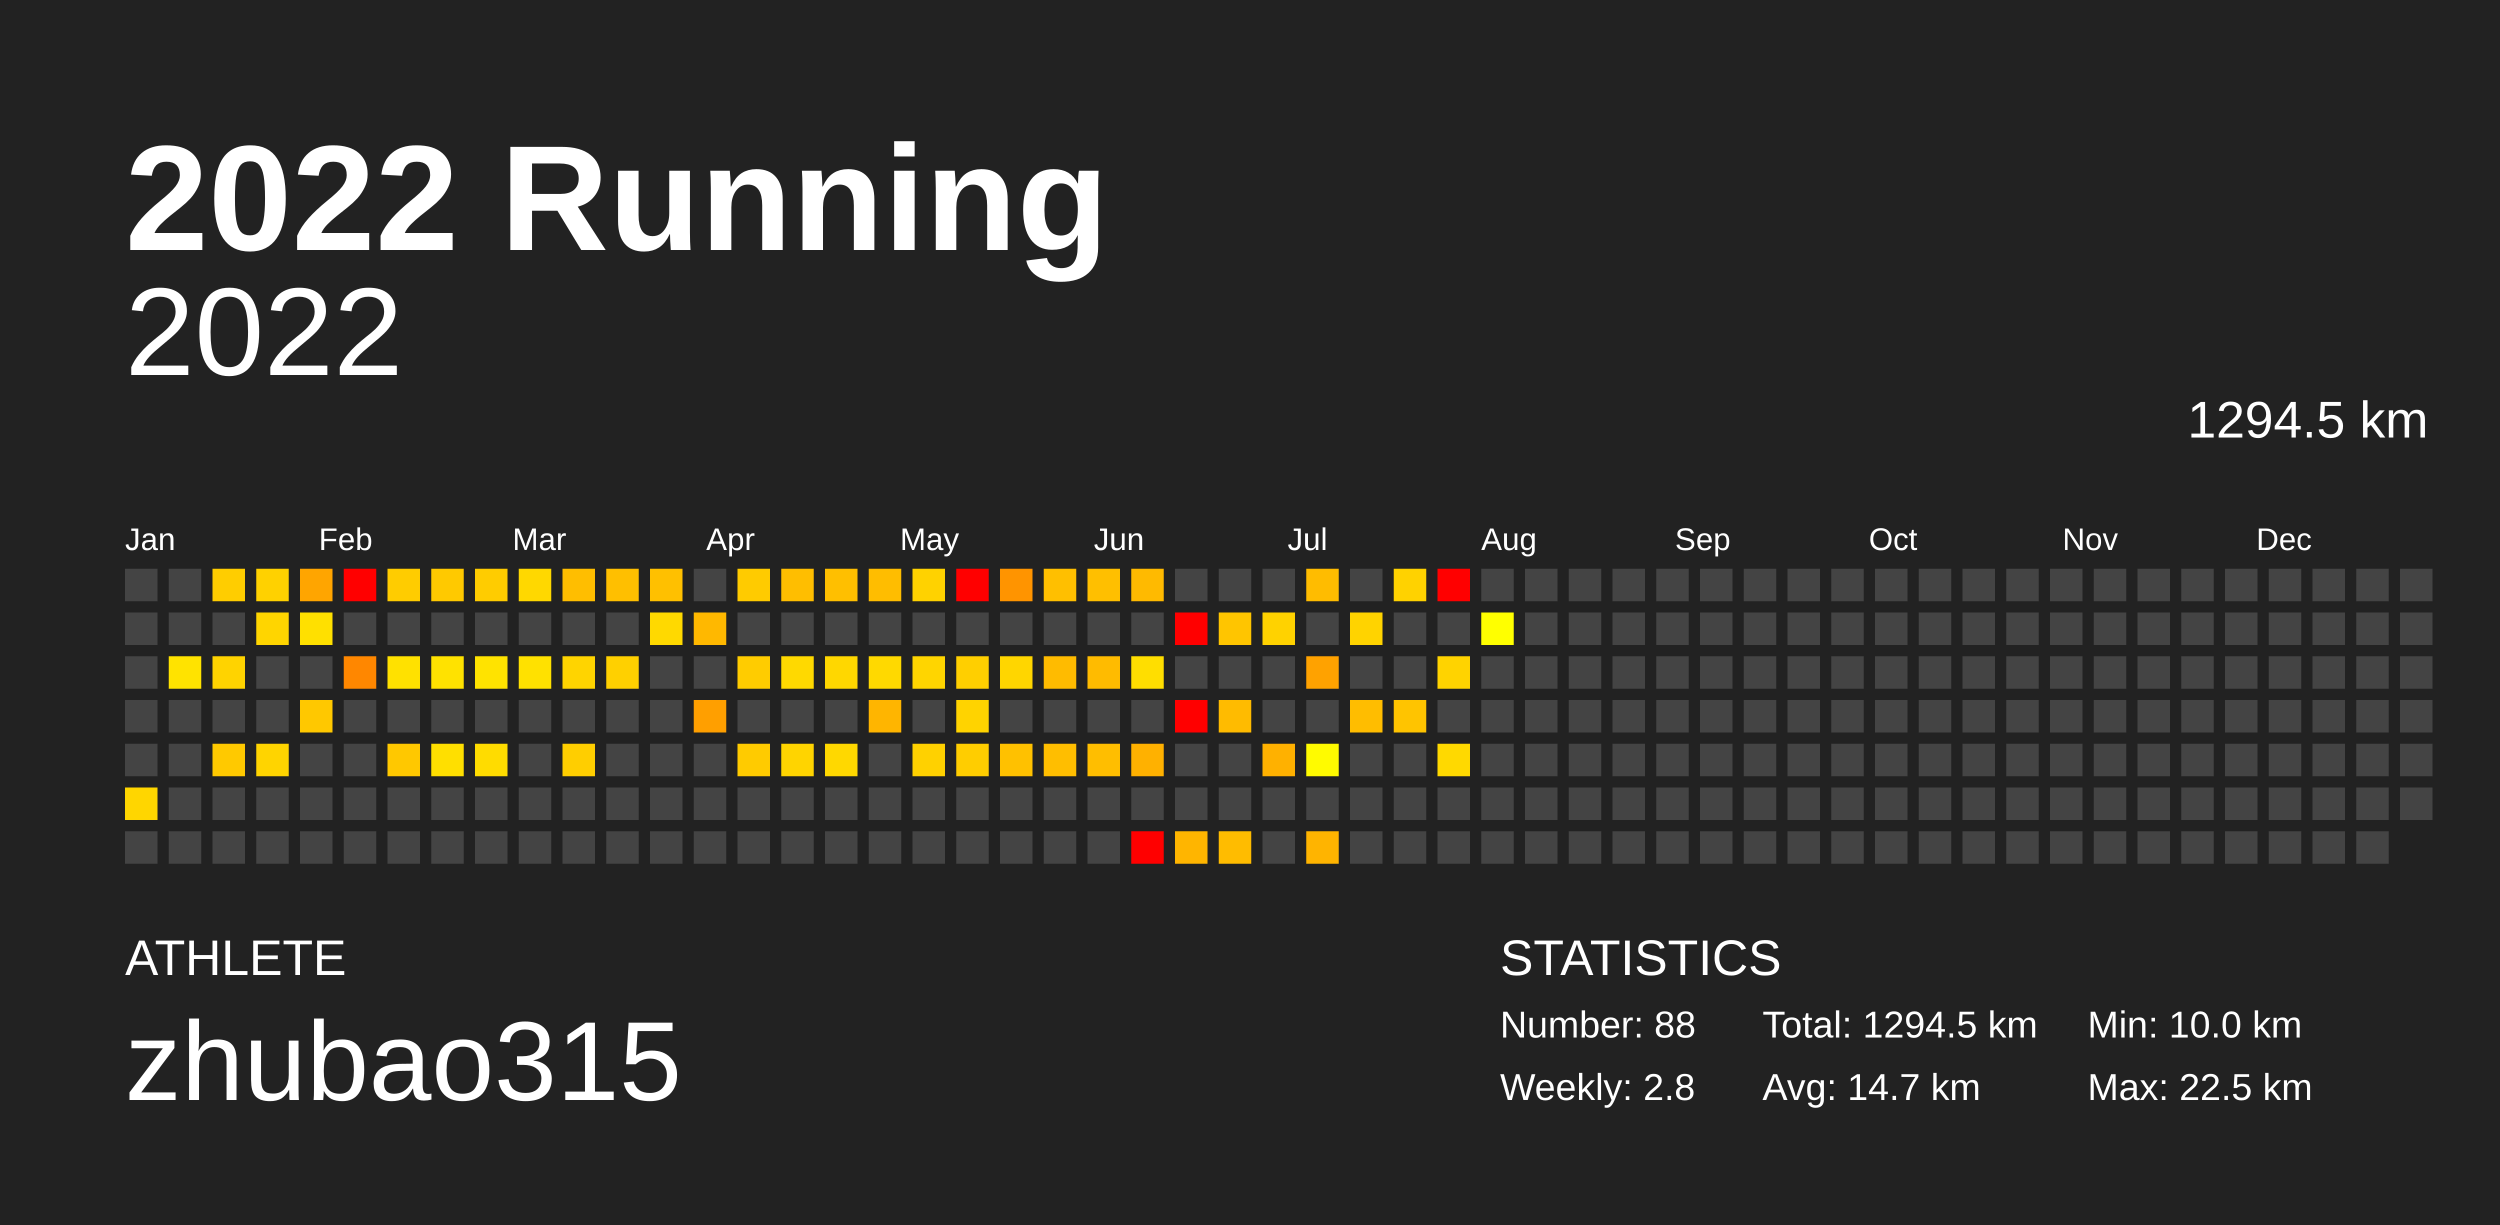
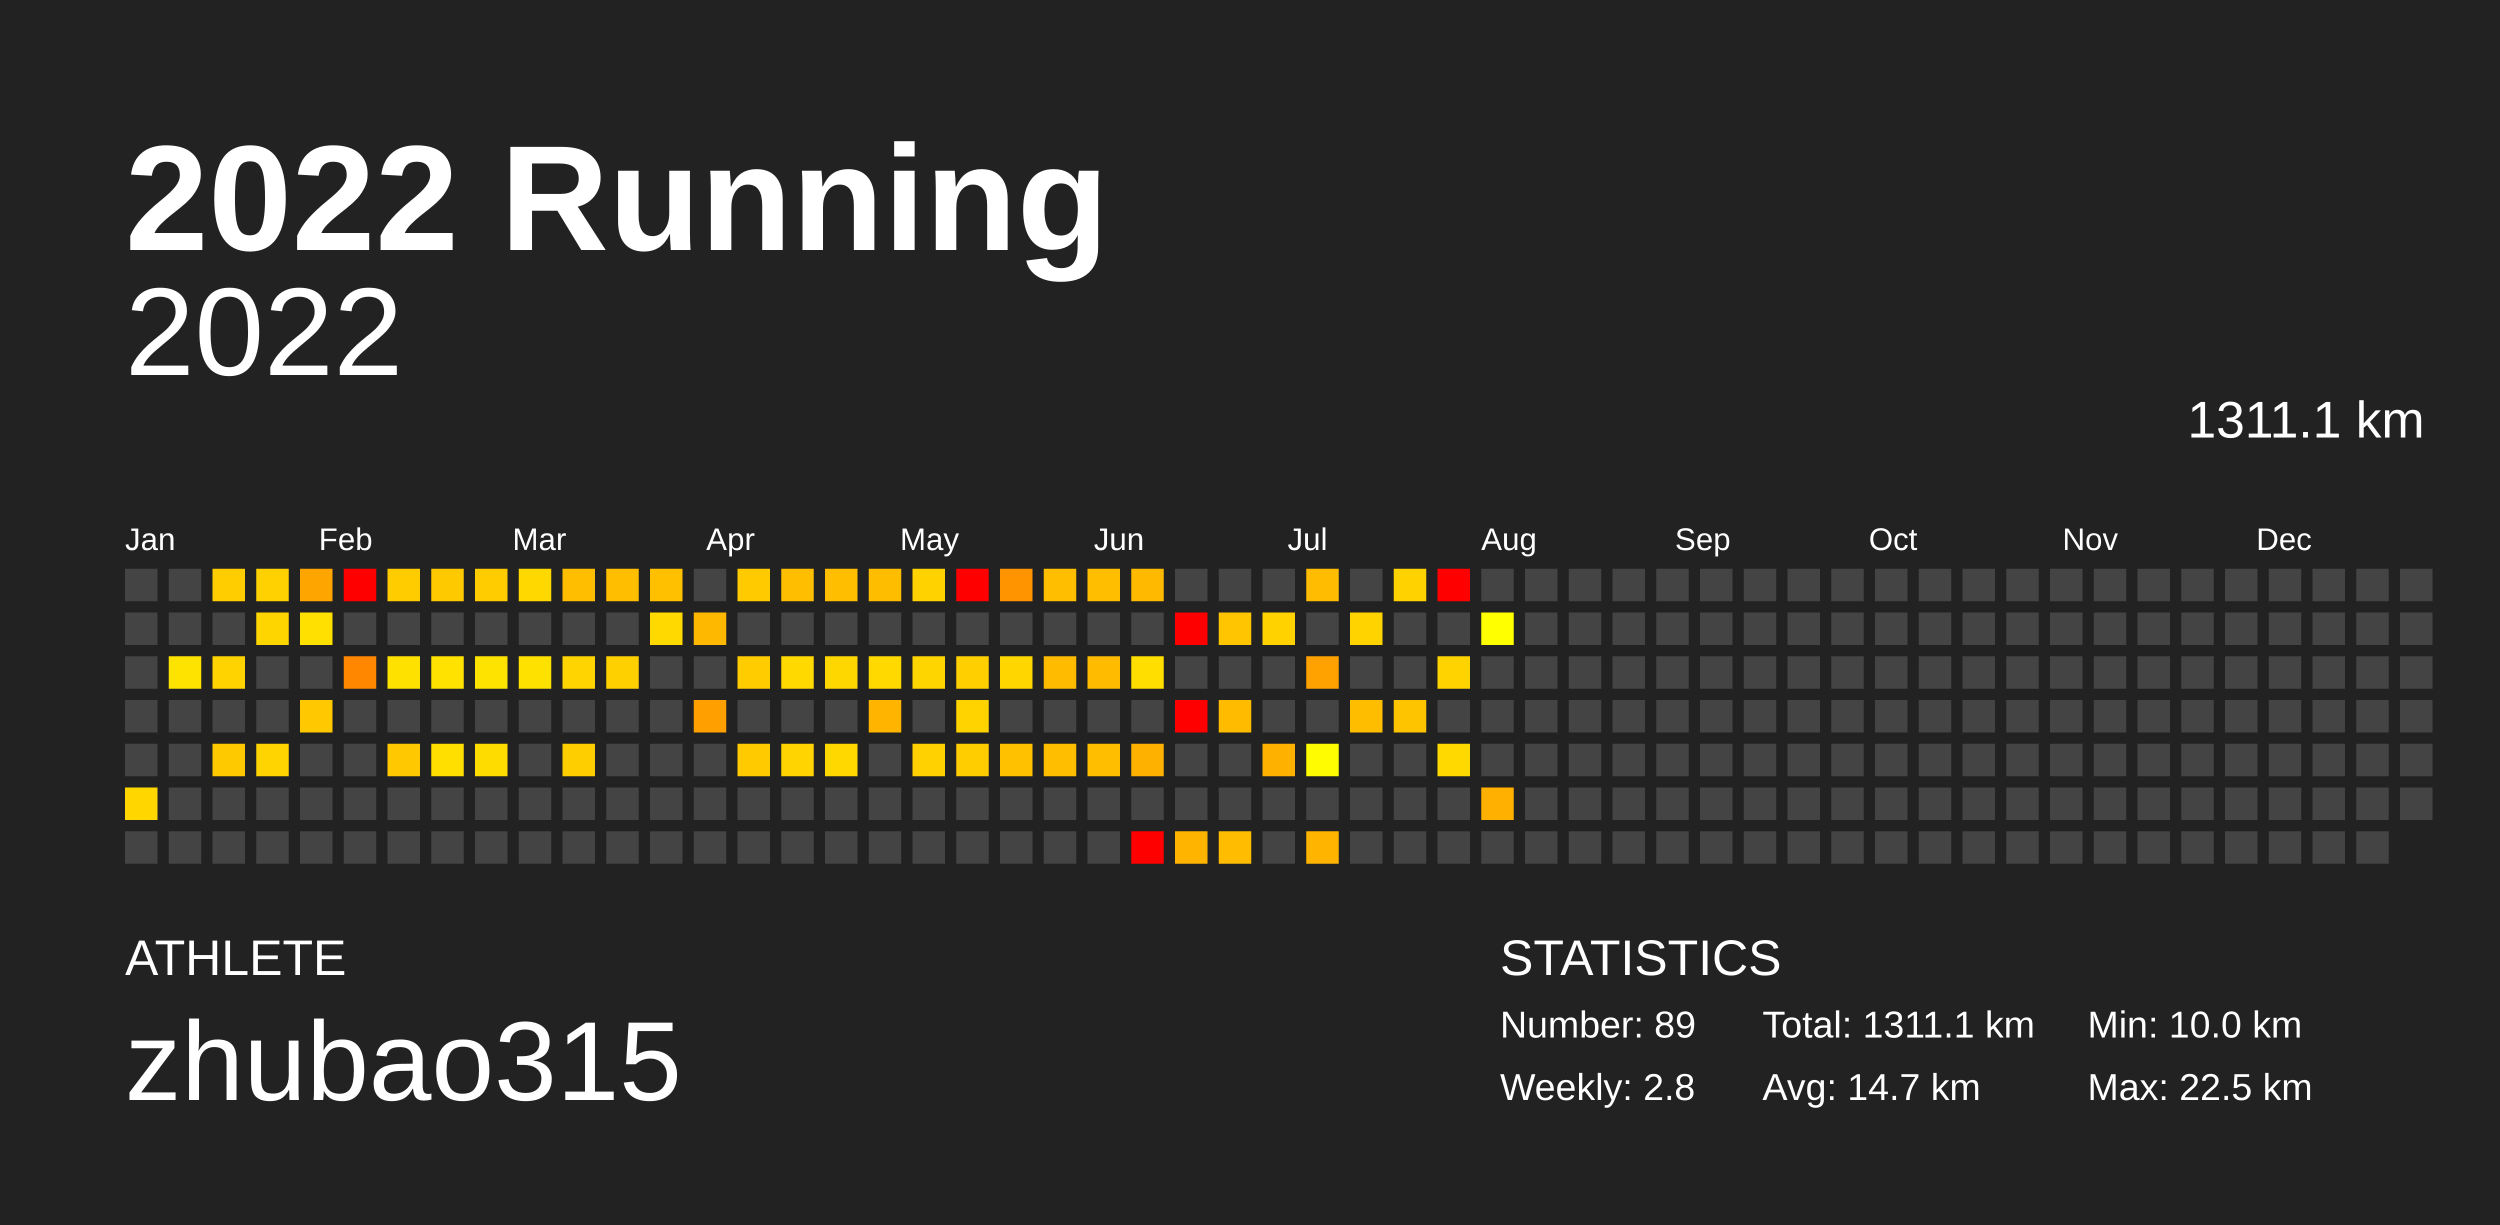
<svg xmlns="http://www.w3.org/2000/svg" baseProfile="full" height="98mm" version="1.1" viewBox="0,0,200,98" width="200mm">
  <defs />
  <rect fill="#222222" height="98" width="200" x="0" y="0" />
  <text fill="#FFFFFF" style="font-size:12px; font-family:Arial; font-weight:bold;" x="10" y="20">2022 Running</text>
  <text fill="#FFFFFF" style="font-size:4px; font-family:Arial" x="10" y="78">ATHLETE</text>
  <text fill="#FFFFFF" style="font-size:9px; font-family:Arial" x="10" y="88">zhubao315</text>
  <text fill="#FFFFFF" style="font-size:4px; font-family:Arial" x="120" y="78">STATISTICS</text>
-   <text fill="#FFFFFF" style="font-size:3px; font-family:Arial" x="120" y="83">Number: 88</text>
+   <text fill="#FFFFFF" style="font-size:3px; font-family:Arial" x="120" y="83">Number: 89</text>
  <text fill="#FFFFFF" style="font-size:3px; font-family:Arial" x="120" y="88">Weekly: 2.8</text>
-   <text fill="#FFFFFF" style="font-size:3px; font-family:Arial" x="141" y="83">Total: 1294.5 km</text>
+   <text fill="#FFFFFF" style="font-size:3px; font-family:Arial" x="141" y="83">Total: 1311.1 km</text>
  <text fill="#FFFFFF" style="font-size:3px; font-family:Arial" x="141" y="88">Avg: 14.7 km</text>
  <text fill="#FFFFFF" style="font-size:3px; font-family:Arial" x="167" y="83">Min: 10.0 km</text>
  <text fill="#FFFFFF" style="font-size:3px; font-family:Arial" x="167" y="88">Max: 22.5 km</text>
  <text alignment-baseline="hanging" fill="#FFFFFF" style="font-size:10.0px; font-family:Arial;" x="10" y="30">2022</text>
-   <text alignment-baseline="hanging" fill="#FFFFFF" style="font-size:4.125px; font-family:Arial;" x="175" y="35">1294.5 km</text>
+   <text alignment-baseline="hanging" fill="#FFFFFF" style="font-size:4.125px; font-family:Arial;" x="175" y="35">1311.1 km</text>
  <text fill="#FFFFFF" style="font-size:2.5px; font-family:Arial" x="10.0" y="44">Jan</text>
  <text fill="#FFFFFF" style="font-size:2.5px; font-family:Arial" x="25.5" y="44">Feb</text>
  <text fill="#FFFFFF" style="font-size:2.5px; font-family:Arial" x="41.0" y="44">Mar</text>
  <text fill="#FFFFFF" style="font-size:2.5px; font-family:Arial" x="56.5" y="44">Apr</text>
  <text fill="#FFFFFF" style="font-size:2.5px; font-family:Arial" x="72.0" y="44">May</text>
  <text fill="#FFFFFF" style="font-size:2.5px; font-family:Arial" x="87.5" y="44">Jun</text>
  <text fill="#FFFFFF" style="font-size:2.5px; font-family:Arial" x="103.0" y="44">Jul</text>
  <text fill="#FFFFFF" style="font-size:2.5px; font-family:Arial" x="118.5" y="44">Aug</text>
  <text fill="#FFFFFF" style="font-size:2.5px; font-family:Arial" x="134.0" y="44">Sep</text>
  <text fill="#FFFFFF" style="font-size:2.5px; font-family:Arial" x="149.5" y="44">Oct</text>
  <text fill="#FFFFFF" style="font-size:2.5px; font-family:Arial" x="165.0" y="44">Nov</text>
  <text fill="#FFFFFF" style="font-size:2.5px; font-family:Arial" x="180.5" y="44">Dec</text>
  <rect fill="#444444" height="2.6" width="2.6" x="10.0" y="45.5" />
  <rect fill="#444444" height="2.6" width="2.6" x="10.0" y="49.0" />
  <rect fill="#444444" height="2.6" width="2.6" x="10.0" y="52.5" />
  <rect fill="#444444" height="2.6" width="2.6" x="10.0" y="56.0" />
  <rect fill="#444444" height="2.6" width="2.6" x="10.0" y="59.5" />
  <rect fill="#ffd600" height="2.6" width="2.6" x="10.0" y="63.0" />
  <rect fill="#444444" height="2.6" width="2.6" x="10.0" y="66.5" />
  <rect fill="#444444" height="2.6" width="2.6" x="13.5" y="45.5" />
  <rect fill="#444444" height="2.6" width="2.6" x="13.5" y="49.0" />
  <rect fill="#ffe300" height="2.6" width="2.6" x="13.5" y="52.5" />
  <rect fill="#444444" height="2.6" width="2.6" x="13.5" y="56.0" />
  <rect fill="#444444" height="2.6" width="2.6" x="13.5" y="59.5" />
  <rect fill="#444444" height="2.6" width="2.6" x="13.5" y="63.0" />
  <rect fill="#444444" height="2.6" width="2.6" x="13.5" y="66.5" />
  <rect fill="#ffcd00" height="2.6" width="2.6" x="17.0" y="45.5" />
  <rect fill="#444444" height="2.6" width="2.6" x="17.0" y="49.0" />
  <rect fill="#ffd300" height="2.6" width="2.6" x="17.0" y="52.5" />
  <rect fill="#444444" height="2.6" width="2.6" x="17.0" y="56.0" />
  <rect fill="#ffc900" height="2.6" width="2.6" x="17.0" y="59.5" />
  <rect fill="#444444" height="2.6" width="2.6" x="17.0" y="63.0" />
  <rect fill="#444444" height="2.6" width="2.6" x="17.0" y="66.5" />
  <rect fill="#ffd100" height="2.6" width="2.6" x="20.5" y="45.5" />
  <rect fill="#ffd500" height="2.6" width="2.6" x="20.5" y="49.0" />
  <rect fill="#444444" height="2.6" width="2.6" x="20.5" y="52.5" />
  <rect fill="#444444" height="2.6" width="2.6" x="20.5" y="56.0" />
  <rect fill="#ffd400" height="2.6" width="2.6" x="20.5" y="59.5" />
  <rect fill="#444444" height="2.6" width="2.6" x="20.5" y="63.0" />
  <rect fill="#444444" height="2.6" width="2.6" x="20.5" y="66.5" />
  <rect fill="#ffa500" height="2.6" width="2.6" x="24.0" y="45.5" />
  <rect fill="#ffe000" height="2.6" width="2.6" x="24.0" y="49.0" />
  <rect fill="#444444" height="2.6" width="2.6" x="24.0" y="52.5" />
  <rect fill="#ffc800" height="2.6" width="2.6" x="24.0" y="56.0" />
  <rect fill="#444444" height="2.6" width="2.6" x="24.0" y="59.5" />
  <rect fill="#444444" height="2.6" width="2.6" x="24.0" y="63.0" />
  <rect fill="#444444" height="2.6" width="2.6" x="24.0" y="66.5" />
  <rect fill="red" height="2.6" width="2.6" x="27.5" y="45.5" />
  <rect fill="#444444" height="2.6" width="2.6" x="27.5" y="49.0" />
  <rect fill="#ff8700" height="2.6" width="2.6" x="27.5" y="52.5" />
  <rect fill="#444444" height="2.6" width="2.6" x="27.5" y="56.0" />
  <rect fill="#444444" height="2.6" width="2.6" x="27.5" y="59.5" />
  <rect fill="#444444" height="2.6" width="2.6" x="27.5" y="63.0" />
  <rect fill="#444444" height="2.6" width="2.6" x="27.5" y="66.5" />
  <rect fill="#ffcc00" height="2.6" width="2.6" x="31.0" y="45.5" />
  <rect fill="#444444" height="2.6" width="2.6" x="31.0" y="49.0" />
  <rect fill="#ffe100" height="2.6" width="2.6" x="31.0" y="52.5" />
  <rect fill="#444444" height="2.6" width="2.6" x="31.0" y="56.0" />
  <rect fill="#ffc800" height="2.6" width="2.6" x="31.0" y="59.5" />
  <rect fill="#444444" height="2.6" width="2.6" x="31.0" y="63.0" />
  <rect fill="#444444" height="2.6" width="2.6" x="31.0" y="66.5" />
  <rect fill="#ffc900" height="2.6" width="2.6" x="34.5" y="45.5" />
  <rect fill="#444444" height="2.6" width="2.6" x="34.5" y="49.0" />
  <rect fill="#ffe200" height="2.6" width="2.6" x="34.5" y="52.5" />
  <rect fill="#444444" height="2.6" width="2.6" x="34.5" y="56.0" />
  <rect fill="#ffdf00" height="2.6" width="2.6" x="34.5" y="59.5" />
  <rect fill="#444444" height="2.6" width="2.6" x="34.5" y="63.0" />
  <rect fill="#444444" height="2.6" width="2.6" x="34.5" y="66.5" />
  <rect fill="#ffcc00" height="2.6" width="2.6" x="38.0" y="45.5" />
  <rect fill="#444444" height="2.6" width="2.6" x="38.0" y="49.0" />
  <rect fill="#ffe300" height="2.6" width="2.6" x="38.0" y="52.5" />
  <rect fill="#444444" height="2.6" width="2.6" x="38.0" y="56.0" />
  <rect fill="#ffdc00" height="2.6" width="2.6" x="38.0" y="59.5" />
  <rect fill="#444444" height="2.6" width="2.6" x="38.0" y="63.0" />
  <rect fill="#444444" height="2.6" width="2.6" x="38.0" y="66.5" />
  <rect fill="#ffd800" height="2.6" width="2.6" x="41.5" y="45.5" />
  <rect fill="#444444" height="2.6" width="2.6" x="41.5" y="49.0" />
  <rect fill="#ffe100" height="2.6" width="2.6" x="41.5" y="52.5" />
  <rect fill="#444444" height="2.6" width="2.6" x="41.5" y="56.0" />
  <rect fill="#444444" height="2.6" width="2.6" x="41.5" y="59.5" />
  <rect fill="#444444" height="2.6" width="2.6" x="41.5" y="63.0" />
  <rect fill="#444444" height="2.6" width="2.6" x="41.5" y="66.5" />
  <rect fill="#ffbe00" height="2.6" width="2.6" x="45.0" y="45.5" />
  <rect fill="#444444" height="2.6" width="2.6" x="45.0" y="49.0" />
  <rect fill="#ffd400" height="2.6" width="2.6" x="45.0" y="52.5" />
  <rect fill="#444444" height="2.6" width="2.6" x="45.0" y="56.0" />
  <rect fill="#ffce00" height="2.6" width="2.6" x="45.0" y="59.5" />
  <rect fill="#444444" height="2.6" width="2.6" x="45.0" y="63.0" />
  <rect fill="#444444" height="2.6" width="2.6" x="45.0" y="66.5" />
  <rect fill="#ffbf00" height="2.6" width="2.6" x="48.5" y="45.5" />
  <rect fill="#444444" height="2.6" width="2.6" x="48.5" y="49.0" />
  <rect fill="#ffd000" height="2.6" width="2.6" x="48.5" y="52.5" />
  <rect fill="#444444" height="2.6" width="2.6" x="48.5" y="56.0" />
  <rect fill="#444444" height="2.6" width="2.6" x="48.5" y="59.5" />
  <rect fill="#444444" height="2.6" width="2.6" x="48.5" y="63.0" />
  <rect fill="#444444" height="2.6" width="2.6" x="48.5" y="66.5" />
  <rect fill="#ffc000" height="2.6" width="2.6" x="52.0" y="45.5" />
  <rect fill="#ffd900" height="2.6" width="2.6" x="52.0" y="49.0" />
  <rect fill="#444444" height="2.6" width="2.6" x="52.0" y="52.5" />
  <rect fill="#444444" height="2.6" width="2.6" x="52.0" y="56.0" />
  <rect fill="#444444" height="2.6" width="2.6" x="52.0" y="59.5" />
  <rect fill="#444444" height="2.6" width="2.6" x="52.0" y="63.0" />
  <rect fill="#444444" height="2.6" width="2.6" x="52.0" y="66.5" />
  <rect fill="#444444" height="2.6" width="2.6" x="55.5" y="45.5" />
  <rect fill="#ffb800" height="2.6" width="2.6" x="55.5" y="49.0" />
  <rect fill="#444444" height="2.6" width="2.6" x="55.5" y="52.5" />
  <rect fill="#ff9f00" height="2.6" width="2.6" x="55.5" y="56.0" />
  <rect fill="#444444" height="2.6" width="2.6" x="55.5" y="59.5" />
  <rect fill="#444444" height="2.6" width="2.6" x="55.5" y="63.0" />
  <rect fill="#444444" height="2.6" width="2.6" x="55.5" y="66.5" />
  <rect fill="#ffcb00" height="2.6" width="2.6" x="59.0" y="45.5" />
  <rect fill="#444444" height="2.6" width="2.6" x="59.0" y="49.0" />
  <rect fill="#ffcc00" height="2.6" width="2.6" x="59.0" y="52.5" />
  <rect fill="#444444" height="2.6" width="2.6" x="59.0" y="56.0" />
  <rect fill="#ffcb00" height="2.6" width="2.6" x="59.0" y="59.5" />
  <rect fill="#444444" height="2.6" width="2.6" x="59.0" y="63.0" />
  <rect fill="#444444" height="2.6" width="2.6" x="59.0" y="66.5" />
  <rect fill="#ffbe00" height="2.6" width="2.6" x="62.5" y="45.5" />
  <rect fill="#444444" height="2.6" width="2.6" x="62.5" y="49.0" />
  <rect fill="#ffd900" height="2.6" width="2.6" x="62.5" y="52.5" />
  <rect fill="#444444" height="2.6" width="2.6" x="62.5" y="56.0" />
  <rect fill="#ffd400" height="2.6" width="2.6" x="62.5" y="59.5" />
  <rect fill="#444444" height="2.6" width="2.6" x="62.5" y="63.0" />
  <rect fill="#444444" height="2.6" width="2.6" x="62.5" y="66.5" />
  <rect fill="#ffbf00" height="2.6" width="2.6" x="66.0" y="45.5" />
  <rect fill="#444444" height="2.6" width="2.6" x="66.0" y="49.0" />
  <rect fill="#ffd700" height="2.6" width="2.6" x="66.0" y="52.5" />
  <rect fill="#444444" height="2.6" width="2.6" x="66.0" y="56.0" />
  <rect fill="#ffd800" height="2.6" width="2.6" x="66.0" y="59.5" />
  <rect fill="#444444" height="2.6" width="2.6" x="66.0" y="63.0" />
  <rect fill="#444444" height="2.6" width="2.6" x="66.0" y="66.5" />
  <rect fill="#ffbd00" height="2.6" width="2.6" x="69.5" y="45.5" />
  <rect fill="#444444" height="2.6" width="2.6" x="69.5" y="49.0" />
  <rect fill="#ffd900" height="2.6" width="2.6" x="69.5" y="52.5" />
  <rect fill="#ffb500" height="2.6" width="2.6" x="69.5" y="56.0" />
  <rect fill="#444444" height="2.6" width="2.6" x="69.5" y="59.5" />
  <rect fill="#444444" height="2.6" width="2.6" x="69.5" y="63.0" />
  <rect fill="#444444" height="2.6" width="2.6" x="69.5" y="66.5" />
  <rect fill="#ffd200" height="2.6" width="2.6" x="73.0" y="45.5" />
  <rect fill="#444444" height="2.6" width="2.6" x="73.0" y="49.0" />
  <rect fill="#ffd500" height="2.6" width="2.6" x="73.0" y="52.5" />
  <rect fill="#444444" height="2.6" width="2.6" x="73.0" y="56.0" />
  <rect fill="#ffd100" height="2.6" width="2.6" x="73.0" y="59.5" />
  <rect fill="#444444" height="2.6" width="2.6" x="73.0" y="63.0" />
  <rect fill="#444444" height="2.6" width="2.6" x="73.0" y="66.5" />
  <rect fill="red" height="2.6" width="2.6" x="76.5" y="45.5" />
  <rect fill="#444444" height="2.6" width="2.6" x="76.5" y="49.0" />
  <rect fill="#ffcf00" height="2.6" width="2.6" x="76.5" y="52.5" />
  <rect fill="#ffd300" height="2.6" width="2.6" x="76.5" y="56.0" />
  <rect fill="#ffcd00" height="2.6" width="2.6" x="76.5" y="59.5" />
  <rect fill="#444444" height="2.6" width="2.6" x="76.5" y="63.0" />
  <rect fill="#444444" height="2.6" width="2.6" x="76.5" y="66.5" />
  <rect fill="#ff9400" height="2.6" width="2.6" x="80.0" y="45.5" />
  <rect fill="#444444" height="2.6" width="2.6" x="80.0" y="49.0" />
  <rect fill="#ffd600" height="2.6" width="2.6" x="80.0" y="52.5" />
  <rect fill="#444444" height="2.6" width="2.6" x="80.0" y="56.0" />
  <rect fill="#ffc100" height="2.6" width="2.6" x="80.0" y="59.5" />
  <rect fill="#444444" height="2.6" width="2.6" x="80.0" y="63.0" />
  <rect fill="#444444" height="2.6" width="2.6" x="80.0" y="66.5" />
  <rect fill="#ffbf00" height="2.6" width="2.6" x="83.5" y="45.5" />
  <rect fill="#444444" height="2.6" width="2.6" x="83.5" y="49.0" />
  <rect fill="#ffbb00" height="2.6" width="2.6" x="83.5" y="52.5" />
  <rect fill="#444444" height="2.6" width="2.6" x="83.5" y="56.0" />
  <rect fill="#ffbe00" height="2.6" width="2.6" x="83.5" y="59.5" />
  <rect fill="#444444" height="2.6" width="2.6" x="83.5" y="63.0" />
  <rect fill="#444444" height="2.6" width="2.6" x="83.5" y="66.5" />
  <rect fill="#ffbf00" height="2.6" width="2.6" x="87.0" y="45.5" />
  <rect fill="#444444" height="2.6" width="2.6" x="87.0" y="49.0" />
  <rect fill="#ffbb00" height="2.6" width="2.6" x="87.0" y="52.5" />
  <rect fill="#444444" height="2.6" width="2.6" x="87.0" y="56.0" />
  <rect fill="#ffbe00" height="2.6" width="2.6" x="87.0" y="59.5" />
  <rect fill="#444444" height="2.6" width="2.6" x="87.0" y="63.0" />
  <rect fill="#444444" height="2.6" width="2.6" x="87.0" y="66.5" />
  <rect fill="#ffba00" height="2.6" width="2.6" x="90.5" y="45.5" />
  <rect fill="#444444" height="2.6" width="2.6" x="90.5" y="49.0" />
  <rect fill="#ffde00" height="2.6" width="2.6" x="90.5" y="52.5" />
  <rect fill="#444444" height="2.6" width="2.6" x="90.5" y="56.0" />
  <rect fill="#ffb100" height="2.6" width="2.6" x="90.5" y="59.5" />
  <rect fill="#444444" height="2.6" width="2.6" x="90.5" y="63.0" />
  <rect fill="red" height="2.6" width="2.6" x="90.5" y="66.5" />
  <rect fill="#444444" height="2.6" width="2.6" x="94.0" y="45.5" />
  <rect fill="red" height="2.6" width="2.6" x="94.0" y="49.0" />
  <rect fill="#444444" height="2.6" width="2.6" x="94.0" y="52.5" />
  <rect fill="red" height="2.6" width="2.6" x="94.0" y="56.0" />
  <rect fill="#444444" height="2.6" width="2.6" x="94.0" y="59.5" />
  <rect fill="#444444" height="2.6" width="2.6" x="94.0" y="63.0" />
  <rect fill="#ffb500" height="2.6" width="2.6" x="94.0" y="66.5" />
  <rect fill="#444444" height="2.6" width="2.6" x="97.5" y="45.5" />
  <rect fill="#ffc500" height="2.6" width="2.6" x="97.5" y="49.0" />
  <rect fill="#444444" height="2.6" width="2.6" x="97.5" y="52.5" />
  <rect fill="#ffbb00" height="2.6" width="2.6" x="97.5" y="56.0" />
  <rect fill="#444444" height="2.6" width="2.6" x="97.5" y="59.5" />
  <rect fill="#444444" height="2.6" width="2.6" x="97.5" y="63.0" />
  <rect fill="#ffbc00" height="2.6" width="2.6" x="97.5" y="66.5" />
  <rect fill="#444444" height="2.6" width="2.6" x="101.0" y="45.5" />
  <rect fill="#ffd200" height="2.6" width="2.6" x="101.0" y="49.0" />
  <rect fill="#444444" height="2.6" width="2.6" x="101.0" y="52.5" />
  <rect fill="#444444" height="2.6" width="2.6" x="101.0" y="56.0" />
  <rect fill="#ffb100" height="2.6" width="2.6" x="101.0" y="59.5" />
  <rect fill="#444444" height="2.6" width="2.6" x="101.0" y="63.0" />
  <rect fill="#444444" height="2.6" width="2.6" x="101.0" y="66.5" />
  <rect fill="#ffbc00" height="2.6" width="2.6" x="104.5" y="45.5" />
  <rect fill="#444444" height="2.6" width="2.6" x="104.5" y="49.0" />
  <rect fill="#ffa200" height="2.6" width="2.6" x="104.5" y="52.5" />
  <rect fill="#444444" height="2.6" width="2.6" x="104.5" y="56.0" />
  <rect fill="#fffb00" height="2.6" width="2.6" x="104.5" y="59.5" />
  <rect fill="#444444" height="2.6" width="2.6" x="104.5" y="63.0" />
  <rect fill="#ffb400" height="2.6" width="2.6" x="104.5" y="66.5" />
  <rect fill="#444444" height="2.6" width="2.6" x="108.0" y="45.5" />
  <rect fill="#ffd300" height="2.6" width="2.6" x="108.0" y="49.0" />
  <rect fill="#444444" height="2.6" width="2.6" x="108.0" y="52.5" />
  <rect fill="#ffbd00" height="2.6" width="2.6" x="108.0" y="56.0" />
  <rect fill="#444444" height="2.6" width="2.6" x="108.0" y="59.5" />
  <rect fill="#444444" height="2.6" width="2.6" x="108.0" y="63.0" />
  <rect fill="#444444" height="2.6" width="2.6" x="108.0" y="66.5" />
  <rect fill="#ffd200" height="2.6" width="2.6" x="111.5" y="45.5" />
  <rect fill="#444444" height="2.6" width="2.6" x="111.5" y="49.0" />
  <rect fill="#444444" height="2.6" width="2.6" x="111.5" y="52.5" />
  <rect fill="#ffc400" height="2.6" width="2.6" x="111.5" y="56.0" />
  <rect fill="#444444" height="2.6" width="2.6" x="111.5" y="59.5" />
  <rect fill="#444444" height="2.6" width="2.6" x="111.5" y="63.0" />
  <rect fill="#444444" height="2.6" width="2.6" x="111.5" y="66.5" />
  <rect fill="red" height="2.6" width="2.6" x="115.0" y="45.5" />
  <rect fill="#444444" height="2.6" width="2.6" x="115.0" y="49.0" />
  <rect fill="#ffd300" height="2.6" width="2.6" x="115.0" y="52.5" />
  <rect fill="#444444" height="2.6" width="2.6" x="115.0" y="56.0" />
  <rect fill="#ffd900" height="2.6" width="2.6" x="115.0" y="59.5" />
  <rect fill="#444444" height="2.6" width="2.6" x="115.0" y="63.0" />
  <rect fill="#444444" height="2.6" width="2.6" x="115.0" y="66.5" />
  <rect fill="#444444" height="2.6" width="2.6" x="118.5" y="45.5" />
  <rect fill="#ffff00" height="2.6" width="2.6" x="118.5" y="49.0" />
  <rect fill="#444444" height="2.6" width="2.6" x="118.5" y="52.5" />
  <rect fill="#444444" height="2.6" width="2.6" x="118.5" y="56.0" />
  <rect fill="#444444" height="2.6" width="2.6" x="118.5" y="59.5" />
-   <rect fill="#444444" height="2.6" width="2.6" x="118.5" y="63.0" />
+   <rect fill="#ffb000" height="2.6" width="2.6" x="118.5" y="63.0" />
  <rect fill="#444444" height="2.6" width="2.6" x="118.5" y="66.5" />
  <rect fill="#444444" height="2.6" width="2.6" x="122.0" y="45.5" />
  <rect fill="#444444" height="2.6" width="2.6" x="122.0" y="49.0" />
  <rect fill="#444444" height="2.6" width="2.6" x="122.0" y="52.5" />
  <rect fill="#444444" height="2.6" width="2.6" x="122.0" y="56.0" />
  <rect fill="#444444" height="2.6" width="2.6" x="122.0" y="59.5" />
  <rect fill="#444444" height="2.6" width="2.6" x="122.0" y="63.0" />
  <rect fill="#444444" height="2.6" width="2.6" x="122.0" y="66.5" />
  <rect fill="#444444" height="2.6" width="2.6" x="125.5" y="45.5" />
  <rect fill="#444444" height="2.6" width="2.6" x="125.5" y="49.0" />
  <rect fill="#444444" height="2.6" width="2.6" x="125.5" y="52.5" />
  <rect fill="#444444" height="2.6" width="2.6" x="125.5" y="56.0" />
  <rect fill="#444444" height="2.6" width="2.6" x="125.5" y="59.5" />
  <rect fill="#444444" height="2.6" width="2.6" x="125.5" y="63.0" />
  <rect fill="#444444" height="2.6" width="2.6" x="125.5" y="66.5" />
  <rect fill="#444444" height="2.6" width="2.6" x="129.0" y="45.5" />
  <rect fill="#444444" height="2.6" width="2.6" x="129.0" y="49.0" />
  <rect fill="#444444" height="2.6" width="2.6" x="129.0" y="52.5" />
  <rect fill="#444444" height="2.6" width="2.6" x="129.0" y="56.0" />
  <rect fill="#444444" height="2.6" width="2.6" x="129.0" y="59.5" />
  <rect fill="#444444" height="2.6" width="2.6" x="129.0" y="63.0" />
  <rect fill="#444444" height="2.6" width="2.6" x="129.0" y="66.5" />
  <rect fill="#444444" height="2.6" width="2.6" x="132.5" y="45.5" />
  <rect fill="#444444" height="2.6" width="2.6" x="132.5" y="49.0" />
  <rect fill="#444444" height="2.6" width="2.6" x="132.5" y="52.5" />
  <rect fill="#444444" height="2.6" width="2.6" x="132.5" y="56.0" />
  <rect fill="#444444" height="2.6" width="2.6" x="132.5" y="59.5" />
  <rect fill="#444444" height="2.6" width="2.6" x="132.5" y="63.0" />
  <rect fill="#444444" height="2.6" width="2.6" x="132.5" y="66.5" />
  <rect fill="#444444" height="2.6" width="2.6" x="136.0" y="45.5" />
  <rect fill="#444444" height="2.6" width="2.6" x="136.0" y="49.0" />
  <rect fill="#444444" height="2.6" width="2.6" x="136.0" y="52.5" />
  <rect fill="#444444" height="2.6" width="2.6" x="136.0" y="56.0" />
  <rect fill="#444444" height="2.6" width="2.6" x="136.0" y="59.5" />
  <rect fill="#444444" height="2.6" width="2.6" x="136.0" y="63.0" />
  <rect fill="#444444" height="2.6" width="2.6" x="136.0" y="66.5" />
  <rect fill="#444444" height="2.6" width="2.6" x="139.5" y="45.5" />
  <rect fill="#444444" height="2.6" width="2.6" x="139.5" y="49.0" />
  <rect fill="#444444" height="2.6" width="2.6" x="139.5" y="52.5" />
  <rect fill="#444444" height="2.6" width="2.6" x="139.5" y="56.0" />
  <rect fill="#444444" height="2.6" width="2.6" x="139.5" y="59.5" />
  <rect fill="#444444" height="2.6" width="2.6" x="139.5" y="63.0" />
  <rect fill="#444444" height="2.6" width="2.6" x="139.5" y="66.5" />
  <rect fill="#444444" height="2.6" width="2.6" x="143.0" y="45.5" />
  <rect fill="#444444" height="2.6" width="2.6" x="143.0" y="49.0" />
  <rect fill="#444444" height="2.6" width="2.6" x="143.0" y="52.5" />
  <rect fill="#444444" height="2.6" width="2.6" x="143.0" y="56.0" />
  <rect fill="#444444" height="2.6" width="2.6" x="143.0" y="59.5" />
  <rect fill="#444444" height="2.6" width="2.6" x="143.0" y="63.0" />
  <rect fill="#444444" height="2.6" width="2.6" x="143.0" y="66.5" />
  <rect fill="#444444" height="2.6" width="2.6" x="146.5" y="45.5" />
  <rect fill="#444444" height="2.6" width="2.6" x="146.5" y="49.0" />
  <rect fill="#444444" height="2.6" width="2.6" x="146.5" y="52.5" />
  <rect fill="#444444" height="2.6" width="2.6" x="146.5" y="56.0" />
  <rect fill="#444444" height="2.6" width="2.6" x="146.5" y="59.5" />
  <rect fill="#444444" height="2.6" width="2.6" x="146.5" y="63.0" />
  <rect fill="#444444" height="2.6" width="2.6" x="146.5" y="66.5" />
  <rect fill="#444444" height="2.6" width="2.6" x="150.0" y="45.5" />
  <rect fill="#444444" height="2.6" width="2.6" x="150.0" y="49.0" />
  <rect fill="#444444" height="2.6" width="2.6" x="150.0" y="52.5" />
  <rect fill="#444444" height="2.6" width="2.6" x="150.0" y="56.0" />
  <rect fill="#444444" height="2.6" width="2.6" x="150.0" y="59.5" />
  <rect fill="#444444" height="2.6" width="2.6" x="150.0" y="63.0" />
  <rect fill="#444444" height="2.6" width="2.6" x="150.0" y="66.5" />
  <rect fill="#444444" height="2.6" width="2.6" x="153.5" y="45.5" />
  <rect fill="#444444" height="2.6" width="2.6" x="153.5" y="49.0" />
  <rect fill="#444444" height="2.6" width="2.6" x="153.5" y="52.5" />
  <rect fill="#444444" height="2.6" width="2.6" x="153.5" y="56.0" />
  <rect fill="#444444" height="2.6" width="2.6" x="153.5" y="59.5" />
  <rect fill="#444444" height="2.6" width="2.6" x="153.5" y="63.0" />
  <rect fill="#444444" height="2.6" width="2.6" x="153.5" y="66.5" />
  <rect fill="#444444" height="2.6" width="2.6" x="157.0" y="45.5" />
  <rect fill="#444444" height="2.6" width="2.6" x="157.0" y="49.0" />
  <rect fill="#444444" height="2.6" width="2.6" x="157.0" y="52.5" />
  <rect fill="#444444" height="2.6" width="2.6" x="157.0" y="56.0" />
  <rect fill="#444444" height="2.6" width="2.6" x="157.0" y="59.5" />
  <rect fill="#444444" height="2.6" width="2.6" x="157.0" y="63.0" />
  <rect fill="#444444" height="2.6" width="2.6" x="157.0" y="66.5" />
  <rect fill="#444444" height="2.6" width="2.6" x="160.5" y="45.5" />
  <rect fill="#444444" height="2.6" width="2.6" x="160.5" y="49.0" />
  <rect fill="#444444" height="2.6" width="2.6" x="160.5" y="52.5" />
  <rect fill="#444444" height="2.6" width="2.6" x="160.5" y="56.0" />
  <rect fill="#444444" height="2.6" width="2.6" x="160.5" y="59.5" />
  <rect fill="#444444" height="2.6" width="2.6" x="160.5" y="63.0" />
  <rect fill="#444444" height="2.6" width="2.6" x="160.5" y="66.5" />
  <rect fill="#444444" height="2.6" width="2.6" x="164.0" y="45.5" />
  <rect fill="#444444" height="2.6" width="2.6" x="164.0" y="49.0" />
  <rect fill="#444444" height="2.6" width="2.6" x="164.0" y="52.5" />
  <rect fill="#444444" height="2.6" width="2.6" x="164.0" y="56.0" />
  <rect fill="#444444" height="2.6" width="2.6" x="164.0" y="59.5" />
  <rect fill="#444444" height="2.6" width="2.6" x="164.0" y="63.0" />
  <rect fill="#444444" height="2.6" width="2.6" x="164.0" y="66.5" />
  <rect fill="#444444" height="2.6" width="2.6" x="167.5" y="45.5" />
  <rect fill="#444444" height="2.6" width="2.6" x="167.5" y="49.0" />
  <rect fill="#444444" height="2.6" width="2.6" x="167.5" y="52.5" />
  <rect fill="#444444" height="2.6" width="2.6" x="167.5" y="56.0" />
  <rect fill="#444444" height="2.6" width="2.6" x="167.5" y="59.5" />
  <rect fill="#444444" height="2.6" width="2.6" x="167.5" y="63.0" />
  <rect fill="#444444" height="2.6" width="2.6" x="167.5" y="66.5" />
  <rect fill="#444444" height="2.6" width="2.6" x="171.0" y="45.5" />
  <rect fill="#444444" height="2.6" width="2.6" x="171.0" y="49.0" />
  <rect fill="#444444" height="2.6" width="2.6" x="171.0" y="52.5" />
  <rect fill="#444444" height="2.6" width="2.6" x="171.0" y="56.0" />
  <rect fill="#444444" height="2.6" width="2.6" x="171.0" y="59.5" />
  <rect fill="#444444" height="2.6" width="2.6" x="171.0" y="63.0" />
  <rect fill="#444444" height="2.6" width="2.6" x="171.0" y="66.5" />
  <rect fill="#444444" height="2.6" width="2.6" x="174.5" y="45.5" />
  <rect fill="#444444" height="2.6" width="2.6" x="174.5" y="49.0" />
  <rect fill="#444444" height="2.6" width="2.6" x="174.5" y="52.5" />
  <rect fill="#444444" height="2.6" width="2.6" x="174.5" y="56.0" />
  <rect fill="#444444" height="2.6" width="2.6" x="174.5" y="59.5" />
  <rect fill="#444444" height="2.6" width="2.6" x="174.5" y="63.0" />
  <rect fill="#444444" height="2.6" width="2.6" x="174.5" y="66.5" />
  <rect fill="#444444" height="2.6" width="2.6" x="178.0" y="45.5" />
  <rect fill="#444444" height="2.6" width="2.6" x="178.0" y="49.0" />
  <rect fill="#444444" height="2.6" width="2.6" x="178.0" y="52.5" />
  <rect fill="#444444" height="2.6" width="2.6" x="178.0" y="56.0" />
  <rect fill="#444444" height="2.6" width="2.6" x="178.0" y="59.5" />
  <rect fill="#444444" height="2.6" width="2.6" x="178.0" y="63.0" />
  <rect fill="#444444" height="2.6" width="2.6" x="178.0" y="66.5" />
  <rect fill="#444444" height="2.6" width="2.6" x="181.5" y="45.5" />
  <rect fill="#444444" height="2.6" width="2.6" x="181.5" y="49.0" />
  <rect fill="#444444" height="2.6" width="2.6" x="181.5" y="52.5" />
  <rect fill="#444444" height="2.6" width="2.6" x="181.5" y="56.0" />
  <rect fill="#444444" height="2.6" width="2.6" x="181.5" y="59.5" />
  <rect fill="#444444" height="2.6" width="2.6" x="181.5" y="63.0" />
  <rect fill="#444444" height="2.6" width="2.6" x="181.5" y="66.5" />
  <rect fill="#444444" height="2.6" width="2.6" x="185.0" y="45.5" />
  <rect fill="#444444" height="2.6" width="2.6" x="185.0" y="49.0" />
  <rect fill="#444444" height="2.6" width="2.6" x="185.0" y="52.5" />
  <rect fill="#444444" height="2.6" width="2.6" x="185.0" y="56.0" />
  <rect fill="#444444" height="2.6" width="2.6" x="185.0" y="59.5" />
  <rect fill="#444444" height="2.6" width="2.6" x="185.0" y="63.0" />
  <rect fill="#444444" height="2.6" width="2.6" x="185.0" y="66.5" />
  <rect fill="#444444" height="2.6" width="2.6" x="188.5" y="45.5" />
  <rect fill="#444444" height="2.6" width="2.6" x="188.5" y="49.0" />
  <rect fill="#444444" height="2.6" width="2.6" x="188.5" y="52.5" />
  <rect fill="#444444" height="2.6" width="2.6" x="188.5" y="56.0" />
  <rect fill="#444444" height="2.6" width="2.6" x="188.5" y="59.5" />
  <rect fill="#444444" height="2.6" width="2.6" x="188.5" y="63.0" />
  <rect fill="#444444" height="2.6" width="2.6" x="188.5" y="66.5" />
  <rect fill="#444444" height="2.6" width="2.6" x="192.0" y="45.5" />
  <rect fill="#444444" height="2.6" width="2.6" x="192.0" y="49.0" />
  <rect fill="#444444" height="2.6" width="2.6" x="192.0" y="52.5" />
  <rect fill="#444444" height="2.6" width="2.6" x="192.0" y="56.0" />
  <rect fill="#444444" height="2.6" width="2.6" x="192.0" y="59.5" />
  <rect fill="#444444" height="2.6" width="2.6" x="192.0" y="63.0" />
</svg>
